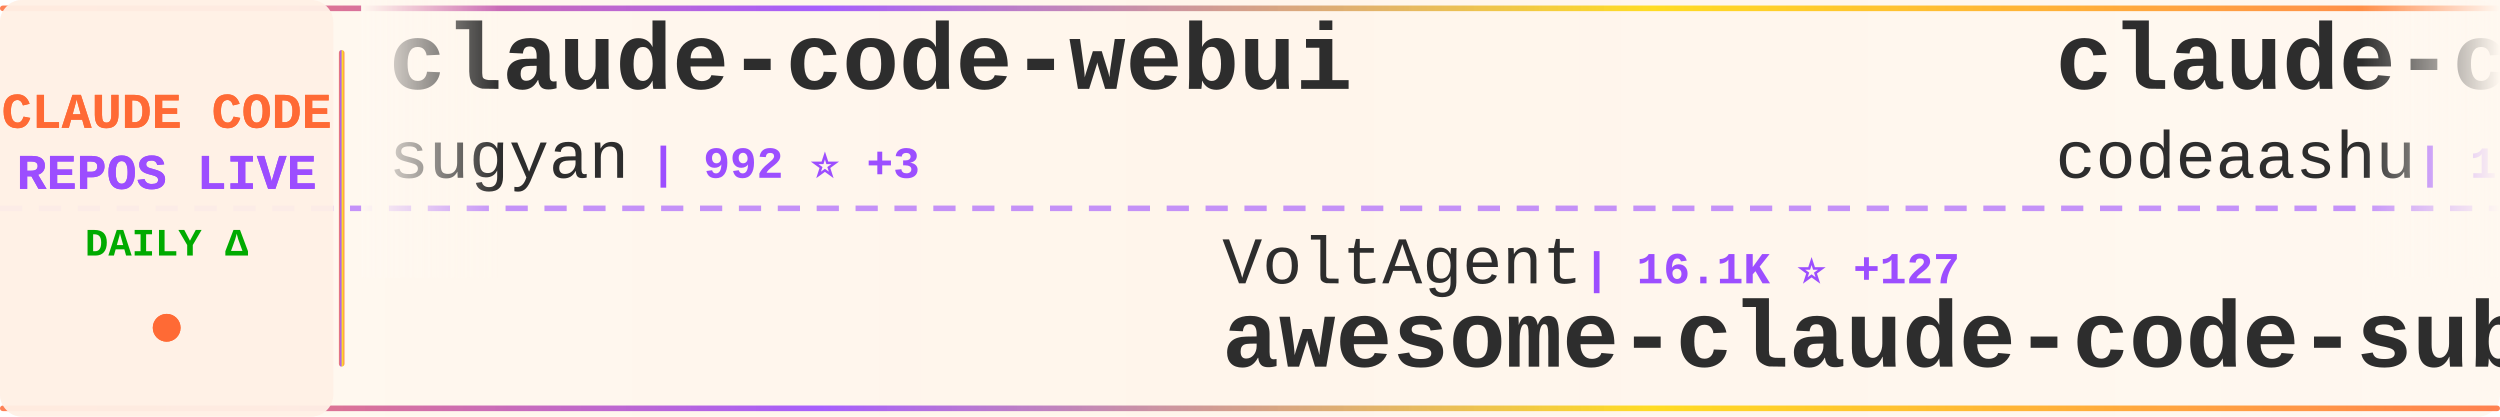
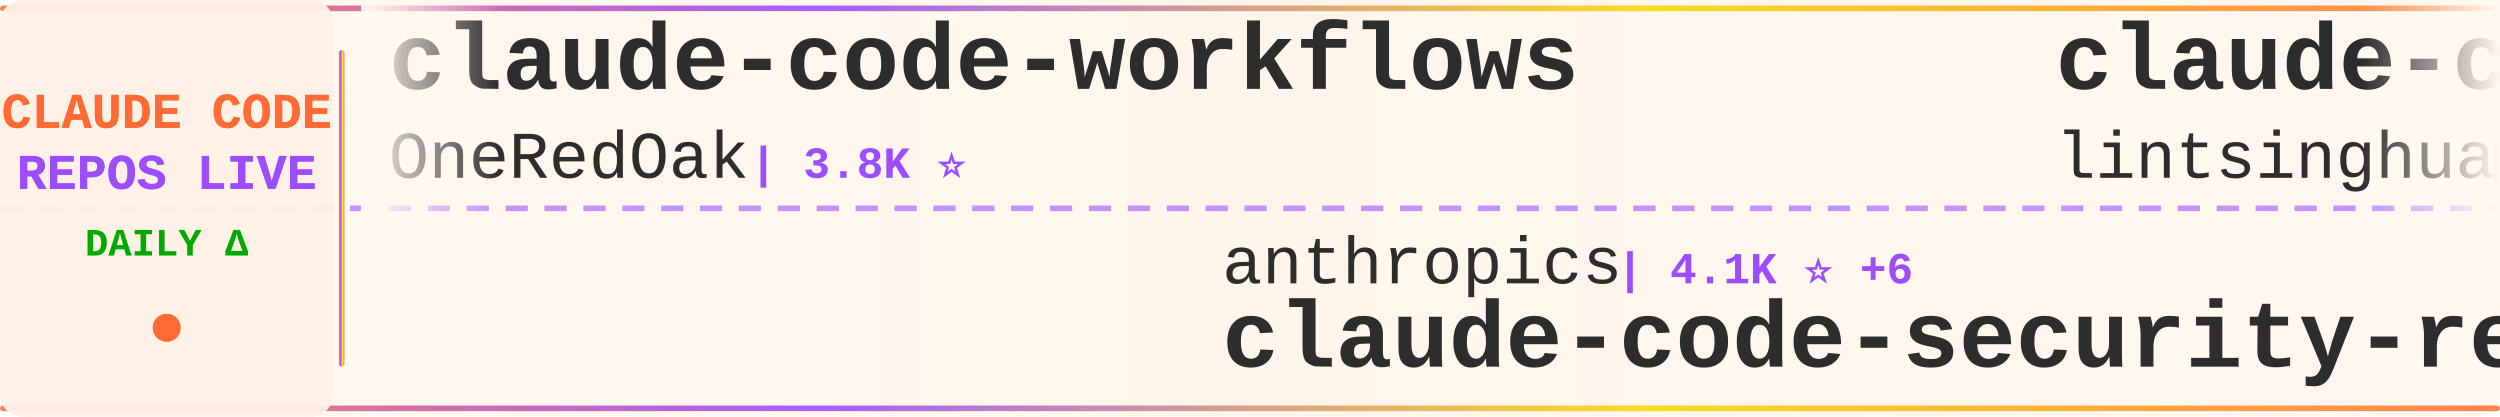
<svg xmlns="http://www.w3.org/2000/svg" width="900" height="150">
  <defs>
    <linearGradient id="tickerBg" x1="0%" y1="0%" x2="100%" y2="0%">
      <stop offset="0%" style="stop-color:#fff8f0;stop-opacity:0.98" />
      <stop offset="50%" style="stop-color:#fff5eb;stop-opacity:1" />
      <stop offset="100%" style="stop-color:#fff8f0;stop-opacity:0.98" />
    </linearGradient>
    <linearGradient id="borderGrad" x1="0%" y1="0%" x2="100%" y2="0%">
      <stop offset="0%" style="stop-color:#FF6B35;stop-opacity:0.85">
        <animate attributeName="stop-opacity" values="0.85;1;0.85" dur="2s" repeatCount="indefinite" />
      </stop>
      <stop offset="33%" style="stop-color:#9C4EFF;stop-opacity:0.9">
        <animate attributeName="stop-opacity" values="0.9;1;0.9" dur="2.2s" repeatCount="indefinite" />
      </stop>
      <stop offset="66%" style="stop-color:#FFD700;stop-opacity:0.85">
        <animate attributeName="stop-opacity" values="0.85;1;0.85" dur="1.8s" repeatCount="indefinite" />
      </stop>
      <stop offset="100%" style="stop-color:#FF6B35;stop-opacity:0.85">
        <animate attributeName="stop-opacity" values="0.85;1;0.85" dur="2s" repeatCount="indefinite" />
      </stop>
    </linearGradient>
    <filter id="textGlow">
      <feGaussianBlur stdDeviation="0.15" result="coloredBlur" />
      <feMerge>
        <feMergeNode in="coloredBlur" />
        <feMergeNode in="SourceGraphic" />
      </feMerge>
    </filter>
    <filter id="metricGlow">
      <feGaussianBlur stdDeviation="0.2" result="coloredBlur" />
      <feMerge>
        <feMergeNode in="coloredBlur" />
        <feMergeNode in="SourceGraphic" />
      </feMerge>
    </filter>
    <linearGradient id="leftFade" x1="0%" y1="0%" x2="100%" y2="0%">
      <stop offset="0%" style="stop-color:#fff8f0;stop-opacity:1" />
      <stop offset="100%" style="stop-color:#fff8f0;stop-opacity:0" />
    </linearGradient>
    <linearGradient id="rightFade" x1="0%" y1="0%" x2="100%" y2="0%">
      <stop offset="0%" style="stop-color:#fff8f0;stop-opacity:0" />
      <stop offset="100%" style="stop-color:#fff8f0;stop-opacity:1" />
    </linearGradient>
  </defs>
  <rect width="900" height="150" fill="url(#tickerBg)" rx="8" />
  <rect x="0" y="2" width="900" height="2" fill="url(#borderGrad)" rx="1" />
  <rect x="0" y="146" width="900" height="2" fill="url(#borderGrad)" rx="1" />
  <line x1="0" y1="75" x2="900" y2="75" stroke="#9C4EFF" stroke-width="2" stroke-dasharray="8 6" opacity="0.6" />
  <rect x="0" y="0" width="120" height="150" fill="#fff0e6" opacity="0.95" rx="8" />
  <text x="60" y="46" font-family="'Courier New', monospace" font-size="18" font-weight="bold" fill="#FF6B35" text-anchor="middle" filter="url(#textGlow)">
    CLAUDE CODE
  </text>
  <text x="60" y="68" font-family="'Courier New', monospace" font-size="18" font-weight="bold" fill="#9C4EFF" text-anchor="middle" filter="url(#textGlow)">
    REPOS LIVE
  </text>
  <text x="60" y="92" font-family="'Courier New', monospace" font-size="14" font-weight="bold" fill="#00aa00" text-anchor="middle">
    DAILY Δ
  </text>
  <circle cx="60" cy="118" r="5" fill="#FF6B35" filter="url(#metricGlow)">
    <animate attributeName="r" values="4;6;4" dur="1.5s" repeatCount="indefinite" />
    <animate attributeName="opacity" values="0.6;1;0.6" dur="1.5s" repeatCount="indefinite" />
  </circle>
  <rect x="122" y="18" width="2" height="114" fill="url(#borderGrad)" rx="1" />
  <clipPath id="tickerClip">
    <rect x="130" y="0" width="770" height="150" />
  </clipPath>
  <g clip-path="url(#tickerClip)">
    <g id="tickerItems">
      <animateTransform attributeName="transform" attributeType="XML" type="translate" from="0 0" to="-3000 0" dur="54s" repeatCount="indefinite" />
      <g transform="translate(0, 0)">
-         <text x="140" y="32" font-family="'Courier New', monospace" font-size="34" font-weight="bold" fill="#2d2d2d">claude-code-webui</text>
-         <text x="140" y="64" font-family="'Courier New', monospace" font-size="24" font-weight="normal" fill="#2d2d2d" opacity="1.0">sugyan</text>
-         <text x="234" y="64" font-family="'Courier New', monospace" font-size="16" font-weight="bold" fill="#9C4EFF"> | 992 ⭐ +3</text>
+         <text x="140" y="32" font-family="'Courier New', monospace" font-size="34" font-weight="bold" fill="#2d2d2d">claude-code-workflows</text>
+         <text x="140" y="64" font-family="'Courier New', monospace" font-size="24" font-weight="normal" fill="#2d2d2d" opacity="1.0">OneRedOak</text>
+         <text x="270" y="64" font-family="'Courier New', monospace" font-size="16" font-weight="bold" fill="#9C4EFF"> | 3.8K ⭐</text>
      </g>
      <g transform="translate(300, 0)">
-         <text x="140" y="102" font-family="'Courier New', monospace" font-size="24" font-weight="normal" fill="#2d2d2d" opacity="1.0">VoltAgent</text>
-         <text x="270" y="102" font-family="'Courier New', monospace" font-size="16" font-weight="bold" fill="#9C4EFF"> | 16.1K ⭐ +127</text>
-         <text x="140" y="132" font-family="'Courier New', monospace" font-size="34" font-weight="bold" fill="#2d2d2d">awesome-claude-code-suba...</text>
+         <text x="140" y="102" font-family="'Courier New', monospace" font-size="24" font-weight="normal" fill="#2d2d2d" opacity="1.0">anthropics</text>
+         <text x="282" y="102" font-family="'Courier New', monospace" font-size="16" font-weight="bold" fill="#9C4EFF"> | 4.1K ⭐ +6</text>
+         <text x="140" y="132" font-family="'Courier New', monospace" font-size="34" font-weight="bold" fill="#2d2d2d">claude-code-security-rev...</text>
      </g>
      <g transform="translate(600, 0)">
-         <text x="140" y="32" font-family="'Courier New', monospace" font-size="34" font-weight="bold" fill="#2d2d2d">claude-code</text>
-         <text x="140" y="64" font-family="'Courier New', monospace" font-size="24" font-weight="normal" fill="#2d2d2d" opacity="1.0">codeaashu</text>
-         <text x="270" y="64" font-family="'Courier New', monospace" font-size="16" font-weight="bold" fill="#9C4EFF"> | 1.0K ⭐ +364</text>
+         <text x="140" y="32" font-family="'Courier New', monospace" font-size="34" font-weight="bold" fill="#2d2d2d">claude-code-book</text>
+         <text x="140" y="64" font-family="'Courier New', monospace" font-size="24" font-weight="normal" fill="#2d2d2d" opacity="1.0">lintsinghua</text>
+         <text x="294" y="64" font-family="'Courier New', monospace" font-size="16" font-weight="bold" fill="#9C4EFF"> | 1.7K ⭐ +311</text>
      </g>
      <g transform="translate(900, 0)">
-         <text x="140" y="102" font-family="'Courier New', monospace" font-size="24" font-weight="normal" fill="#2d2d2d" opacity="1.0">KimYx0207</text>
-         <text x="270" y="102" font-family="'Courier New', monospace" font-size="16" font-weight="bold" fill="#9C4EFF"> | 2.9K ⭐ +138</text>
-         <text x="140" y="132" font-family="'Courier New', monospace" font-size="34" font-weight="bold" fill="#2d2d2d">Claude-Code-x-OpenClaw-G...</text>
+         <text x="140" y="102" font-family="'Courier New', monospace" font-size="24" font-weight="normal" fill="#2d2d2d" opacity="1.0">edmund-io</text>
+         <text x="270" y="102" font-family="'Courier New', monospace" font-size="16" font-weight="bold" fill="#9C4EFF"> | 1.4K ⭐ +1</text>
+         <text x="140" y="132" font-family="'Courier New', monospace" font-size="34" font-weight="bold" fill="#2d2d2d">edmunds-claude-code</text>
      </g>
      <g transform="translate(1200, 0)">
-         <text x="140" y="32" font-family="'Courier New', monospace" font-size="34" font-weight="bold" fill="#2d2d2d">claude_code_src</text>
-         <text x="140" y="64" font-family="'Courier New', monospace" font-size="24" font-weight="normal" fill="#2d2d2d" opacity="1.0">ponponon</text>
-         <text x="258" y="64" font-family="'Courier New', monospace" font-size="16" font-weight="bold" fill="#9C4EFF"> | 1.7K ⭐ +413</text>
+         <text x="140" y="32" font-family="'Courier New', monospace" font-size="34" font-weight="bold" fill="#2d2d2d">Open-ClaudeCode</text>
+         <text x="140" y="64" font-family="'Courier New', monospace" font-size="24" font-weight="normal" fill="#2d2d2d" opacity="1.0">LING71671</text>
+         <text x="270" y="64" font-family="'Courier New', monospace" font-size="16" font-weight="bold" fill="#9C4EFF"> | 524 ⭐ +132</text>
      </g>
      <g transform="translate(1500, 0)">
-         <text x="140" y="102" font-family="'Courier New', monospace" font-size="24" font-weight="normal" fill="#2d2d2d" opacity="1.0">beita6969</text>
-         <text x="270" y="102" font-family="'Courier New', monospace" font-size="16" font-weight="bold" fill="#9C4EFF"> | 260 ⭐ +33</text>
-         <text x="140" y="132" font-family="'Courier New', monospace" font-size="34" font-weight="bold" fill="#2d2d2d">claude-code</text>
+         <text x="140" y="102" font-family="'Courier New', monospace" font-size="24" font-weight="normal" fill="#2d2d2d" opacity="1.0">777genius</text>
+         <text x="270" y="102" font-family="'Courier New', monospace" font-size="16" font-weight="bold" fill="#9C4EFF"> | 858 ⭐ +15</text>
+         <text x="140" y="132" font-family="'Courier New', monospace" font-size="34" font-weight="bold" fill="#2d2d2d">claude-code-source-code</text>
      </g>
      <g transform="translate(1800, 0)">
-         <text x="140" y="32" font-family="'Courier New', monospace" font-size="34" font-weight="bold" fill="#2d2d2d">claude-code-action</text>
-         <text x="140" y="64" font-family="'Courier New', monospace" font-size="24" font-weight="normal" fill="#2d2d2d" opacity="1.0">anthropics</text>
-         <text x="282" y="64" font-family="'Courier New', monospace" font-size="16" font-weight="bold" fill="#9C4EFF"> | 6.8K ⭐ +37</text>
+         <text x="140" y="32" font-family="'Courier New', monospace" font-size="34" font-weight="bold" fill="#2d2d2d">claude-code</text>
+         <text x="140" y="64" font-family="'Courier New', monospace" font-size="24" font-weight="normal" fill="#2d2d2d" opacity="1.0">RishabhK103</text>
+         <text x="294" y="64" font-family="'Courier New', monospace" font-size="16" font-weight="bold" fill="#9C4EFF"> | 44 ⭐ +6</text>
      </g>
      <g transform="translate(2100, 0)">
-         <text x="140" y="102" font-family="'Courier New', monospace" font-size="24" font-weight="normal" fill="#2d2d2d" opacity="1.0">Pimzino</text>
-         <text x="246" y="102" font-family="'Courier New', monospace" font-size="16" font-weight="bold" fill="#9C4EFF"> | 3.6K ⭐ +4</text>
-         <text x="140" y="132" font-family="'Courier New', monospace" font-size="34" font-weight="bold" fill="#2d2d2d">claude-code-spec-workflo...</text>
+         <text x="140" y="102" font-family="'Courier New', monospace" font-size="24" font-weight="normal" fill="#2d2d2d" opacity="1.0">Donchitos</text>
+         <text x="270" y="102" font-family="'Courier New', monospace" font-size="16" font-weight="bold" fill="#9C4EFF"> | 8.1K ⭐ +114</text>
+         <text x="140" y="132" font-family="'Courier New', monospace" font-size="34" font-weight="bold" fill="#2d2d2d">Claude-Code-Game-Studios</text>
      </g>
      <g transform="translate(2400, 0)">
-         <text x="140" y="32" font-family="'Courier New', monospace" font-size="34" font-weight="bold" fill="#2d2d2d">leaked-claude-code</text>
-         <text x="140" y="64" font-family="'Courier New', monospace" font-size="24" font-weight="normal" fill="#2d2d2d" opacity="1.0">leaked-claude-code</text>
-         <text x="378" y="64" font-family="'Courier New', monospace" font-size="16" font-weight="bold" fill="#9C4EFF"> | 614 ⭐ +147</text>
+         <text x="140" y="32" font-family="'Courier New', monospace" font-size="34" font-weight="bold" fill="#2d2d2d">claude-code-source</text>
+         <text x="140" y="64" font-family="'Courier New', monospace" font-size="24" font-weight="normal" fill="#2d2d2d" opacity="1.0">hangsman</text>
+         <text x="258" y="64" font-family="'Courier New', monospace" font-size="16" font-weight="bold" fill="#9C4EFF"> | 708 ⭐ +25</text>
      </g>
      <g transform="translate(2700, 0)">
-         <text x="140" y="102" font-family="'Courier New', monospace" font-size="24" font-weight="normal" fill="#2d2d2d" opacity="1.0">bfly123</text>
-         <text x="246" y="102" font-family="'Courier New', monospace" font-size="16" font-weight="bold" fill="#9C4EFF"> | 2.0K ⭐ +20</text>
-         <text x="140" y="132" font-family="'Courier New', monospace" font-size="34" font-weight="bold" fill="#2d2d2d">claude_code_bridge</text>
+         <text x="140" y="102" font-family="'Courier New', monospace" font-size="24" font-weight="normal" fill="#2d2d2d" opacity="1.0">ghuntley</text>
+         <text x="258" y="102" font-family="'Courier New', monospace" font-size="16" font-weight="bold" fill="#9C4EFF"> | 962 ⭐</text>
+         <text x="140" y="132" font-family="'Courier New', monospace" font-size="34" font-weight="bold" fill="#2d2d2d">claude-code-source-code-...</text>
      </g>
      <g transform="translate(3000, 0)">
-         <text x="140" y="32" font-family="'Courier New', monospace" font-size="34" font-weight="bold" fill="#2d2d2d">claude-code-webui</text>
-         <text x="140" y="64" font-family="'Courier New', monospace" font-size="24" font-weight="normal" fill="#2d2d2d" opacity="1.0">sugyan</text>
-         <text x="234" y="64" font-family="'Courier New', monospace" font-size="16" font-weight="bold" fill="#9C4EFF"> | 992 ⭐ +3</text>
+         <text x="140" y="32" font-family="'Courier New', monospace" font-size="34" font-weight="bold" fill="#2d2d2d">claude-code-workflows</text>
+         <text x="140" y="64" font-family="'Courier New', monospace" font-size="24" font-weight="normal" fill="#2d2d2d" opacity="1.0">OneRedOak</text>
+         <text x="270" y="64" font-family="'Courier New', monospace" font-size="16" font-weight="bold" fill="#9C4EFF"> | 3.8K ⭐</text>
      </g>
      <g transform="translate(3300, 0)">
-         <text x="140" y="102" font-family="'Courier New', monospace" font-size="24" font-weight="normal" fill="#2d2d2d" opacity="1.0">VoltAgent</text>
-         <text x="270" y="102" font-family="'Courier New', monospace" font-size="16" font-weight="bold" fill="#9C4EFF"> | 16.1K ⭐ +127</text>
-         <text x="140" y="132" font-family="'Courier New', monospace" font-size="34" font-weight="bold" fill="#2d2d2d">awesome-claude-code-suba...</text>
+         <text x="140" y="102" font-family="'Courier New', monospace" font-size="24" font-weight="normal" fill="#2d2d2d" opacity="1.0">anthropics</text>
+         <text x="282" y="102" font-family="'Courier New', monospace" font-size="16" font-weight="bold" fill="#9C4EFF"> | 4.1K ⭐ +6</text>
+         <text x="140" y="132" font-family="'Courier New', monospace" font-size="34" font-weight="bold" fill="#2d2d2d">claude-code-security-rev...</text>
      </g>
      <g transform="translate(3600, 0)">
-         <text x="140" y="32" font-family="'Courier New', monospace" font-size="34" font-weight="bold" fill="#2d2d2d">claude-code</text>
-         <text x="140" y="64" font-family="'Courier New', monospace" font-size="24" font-weight="normal" fill="#2d2d2d" opacity="1.0">codeaashu</text>
-         <text x="270" y="64" font-family="'Courier New', monospace" font-size="16" font-weight="bold" fill="#9C4EFF"> | 1.0K ⭐ +364</text>
+         <text x="140" y="32" font-family="'Courier New', monospace" font-size="34" font-weight="bold" fill="#2d2d2d">claude-code-book</text>
+         <text x="140" y="64" font-family="'Courier New', monospace" font-size="24" font-weight="normal" fill="#2d2d2d" opacity="1.0">lintsinghua</text>
+         <text x="294" y="64" font-family="'Courier New', monospace" font-size="16" font-weight="bold" fill="#9C4EFF"> | 1.7K ⭐ +311</text>
      </g>
      <g transform="translate(3900, 0)">
-         <text x="140" y="102" font-family="'Courier New', monospace" font-size="24" font-weight="normal" fill="#2d2d2d" opacity="1.0">KimYx0207</text>
-         <text x="270" y="102" font-family="'Courier New', monospace" font-size="16" font-weight="bold" fill="#9C4EFF"> | 2.9K ⭐ +138</text>
-         <text x="140" y="132" font-family="'Courier New', monospace" font-size="34" font-weight="bold" fill="#2d2d2d">Claude-Code-x-OpenClaw-G...</text>
+         <text x="140" y="102" font-family="'Courier New', monospace" font-size="24" font-weight="normal" fill="#2d2d2d" opacity="1.0">edmund-io</text>
+         <text x="270" y="102" font-family="'Courier New', monospace" font-size="16" font-weight="bold" fill="#9C4EFF"> | 1.4K ⭐ +1</text>
+         <text x="140" y="132" font-family="'Courier New', monospace" font-size="34" font-weight="bold" fill="#2d2d2d">edmunds-claude-code</text>
      </g>
    </g>
  </g>
  <rect x="130" y="0" width="50" height="100" fill="url(#leftFade)" />
  <rect x="850" y="0" width="50" height="100" fill="url(#rightFade)" />
</svg>
